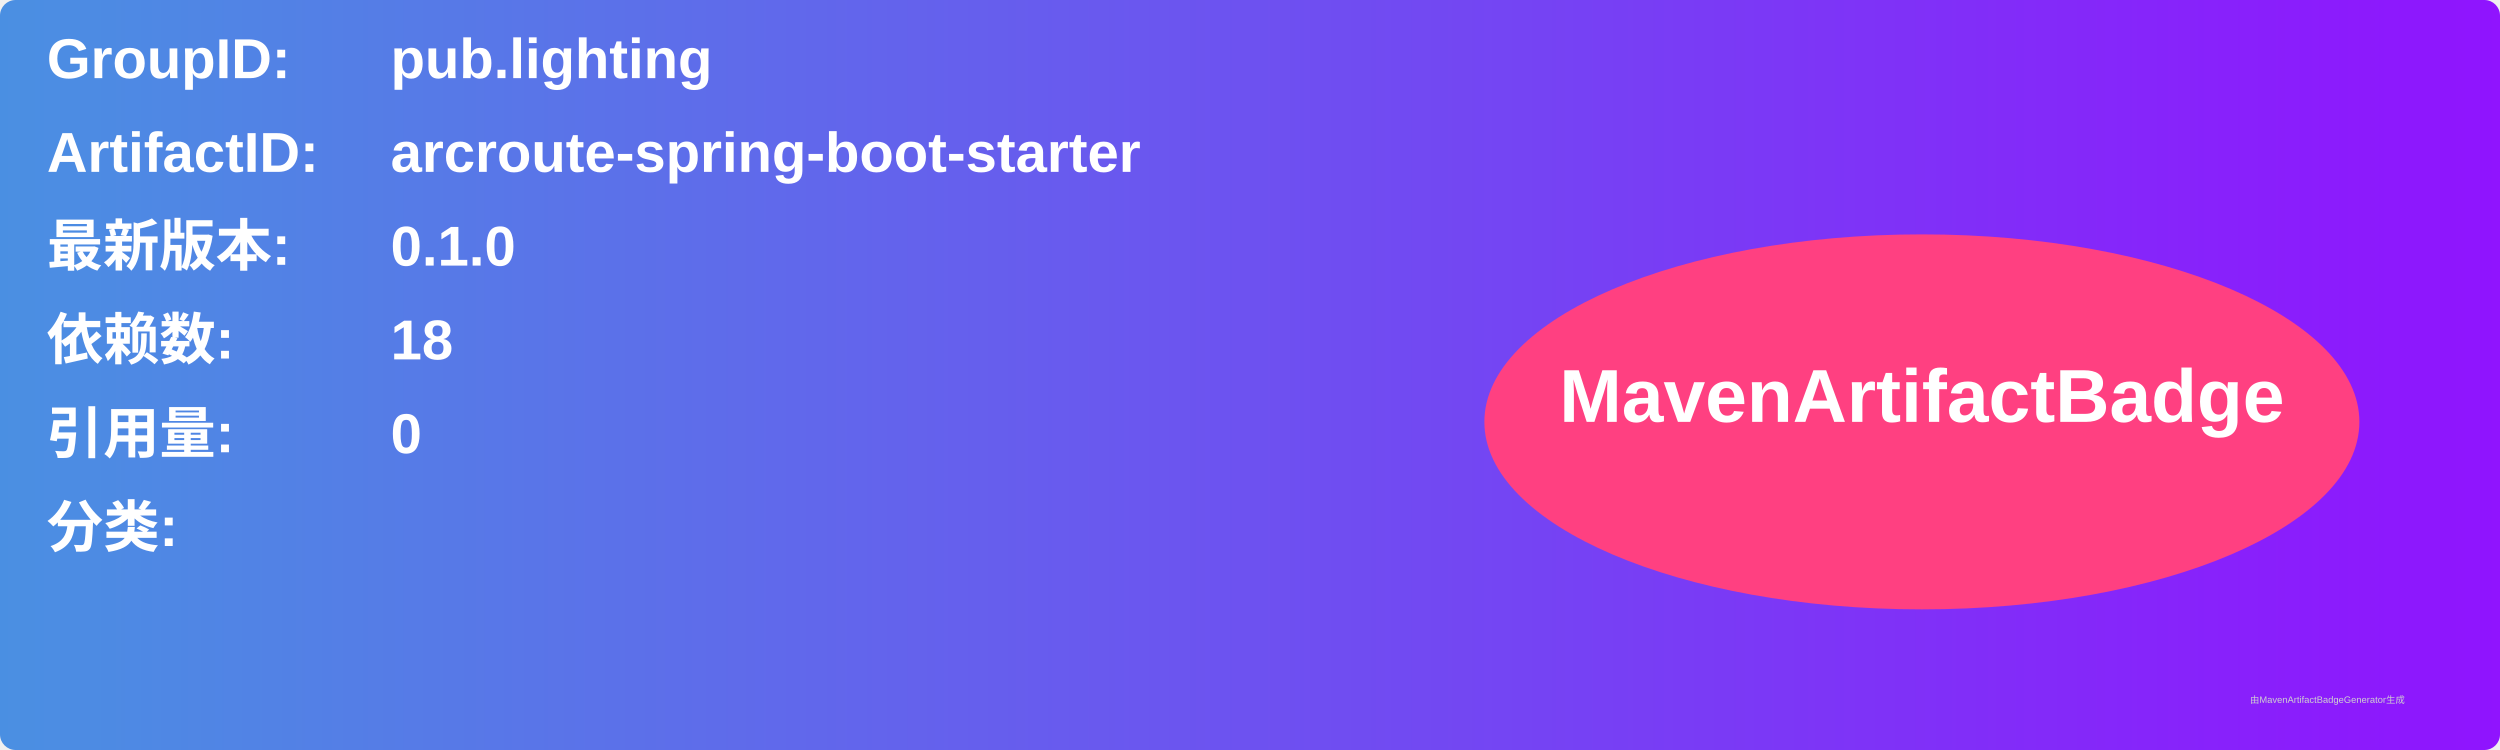
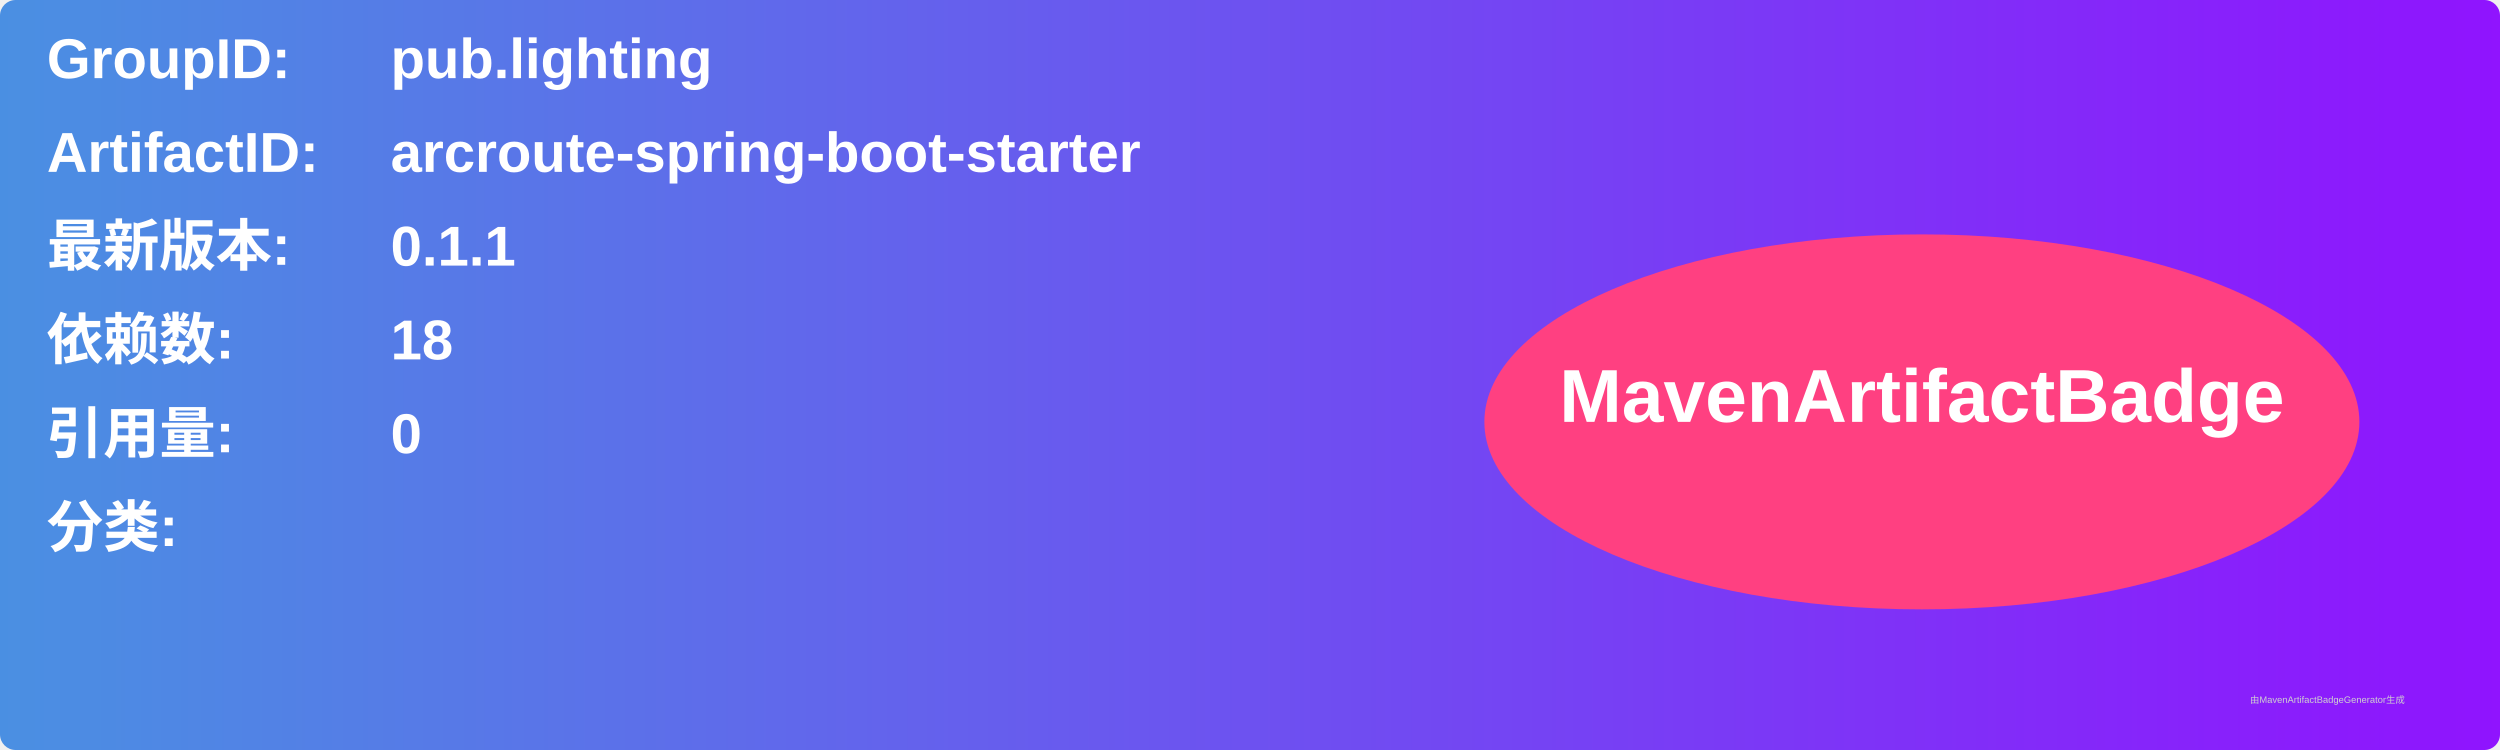
<svg xmlns="http://www.w3.org/2000/svg" width="800" height="240" viewBox="0 0 800 240">
  <linearGradient id="grad" x1="0%" y1="0%" x2="100%" y2="0%">
    <stop offset="0%" stop-color="#4a90e2" />
    <stop offset="100%" stop-color="#9013fe" />
  </linearGradient>
  <rect width="100%" height="100%" rx="5" ry="5" fill="url(#grad)" />
  <g transform="translate(15, 15)">
    <text x="0" y="10" font-family="Arial" font-size="18" fill="white" font-weight="bold" width="260">GroupID:</text>
    <text x="110" y="10" font-family="Arial" font-size="18" fill="white" font-weight="bold" width="460">pub.lighting</text>
    <text x="0" y="40" font-family="Arial" font-size="18" fill="white" font-weight="bold" width="260">ArtifactID:</text>
    <text x="110" y="40" font-family="Arial" font-size="18" fill="white" font-weight="bold" width="460">arcroute-spring-boot-starter</text>
    <text x="0" y="70" font-family="Arial" font-size="18" fill="white" font-weight="bold">最新版本:</text>
    <text x="110" y="70" font-family="Arial" font-size="18" fill="white" font-weight="bold">
-       <tspan font-weight="bold">0.1.0</tspan>
+       <tspan font-weight="bold">0.1.1</tspan>
    </text>
    <text x="0" y="100" font-family="Arial" font-size="18" fill="white" font-weight="bold">依赖数: </text>
    <text x="110" y="100" font-family="Arial" font-size="18" fill="white">
      <tspan font-weight="bold">18</tspan>
    </text>
    <text x="0" y="130" font-family="Arial" font-size="18" fill="white" font-weight="bold">引用量: </text>
    <text x="110" y="130" font-family="Arial" font-size="18" fill="white">
      <tspan font-weight="bold">0</tspan>
    </text>
    <text x="0" y="160" font-family="Arial" font-size="18" fill="white" font-weight="bold">分类:</text>
    <text x="10" y="190" font-family="Arial" font-size="10" fill="white">
      <tspan font-weight="bold" />
    </text>
    <ellipse cx="600" cy="120" rx="140" ry="60" fill="#ff4081" />
    <text x="600" y="120" text-anchor="middle" font-family="Arial" font-size="24" fill="white" font-weight="bold">MavenArtifactBadge</text>
  </g>
  <text x="720" y="225" font-family="Arial" font-size="3" fill="#d0d0d0">由MavenArtifactBadgeGenerator生成</text>
</svg>
